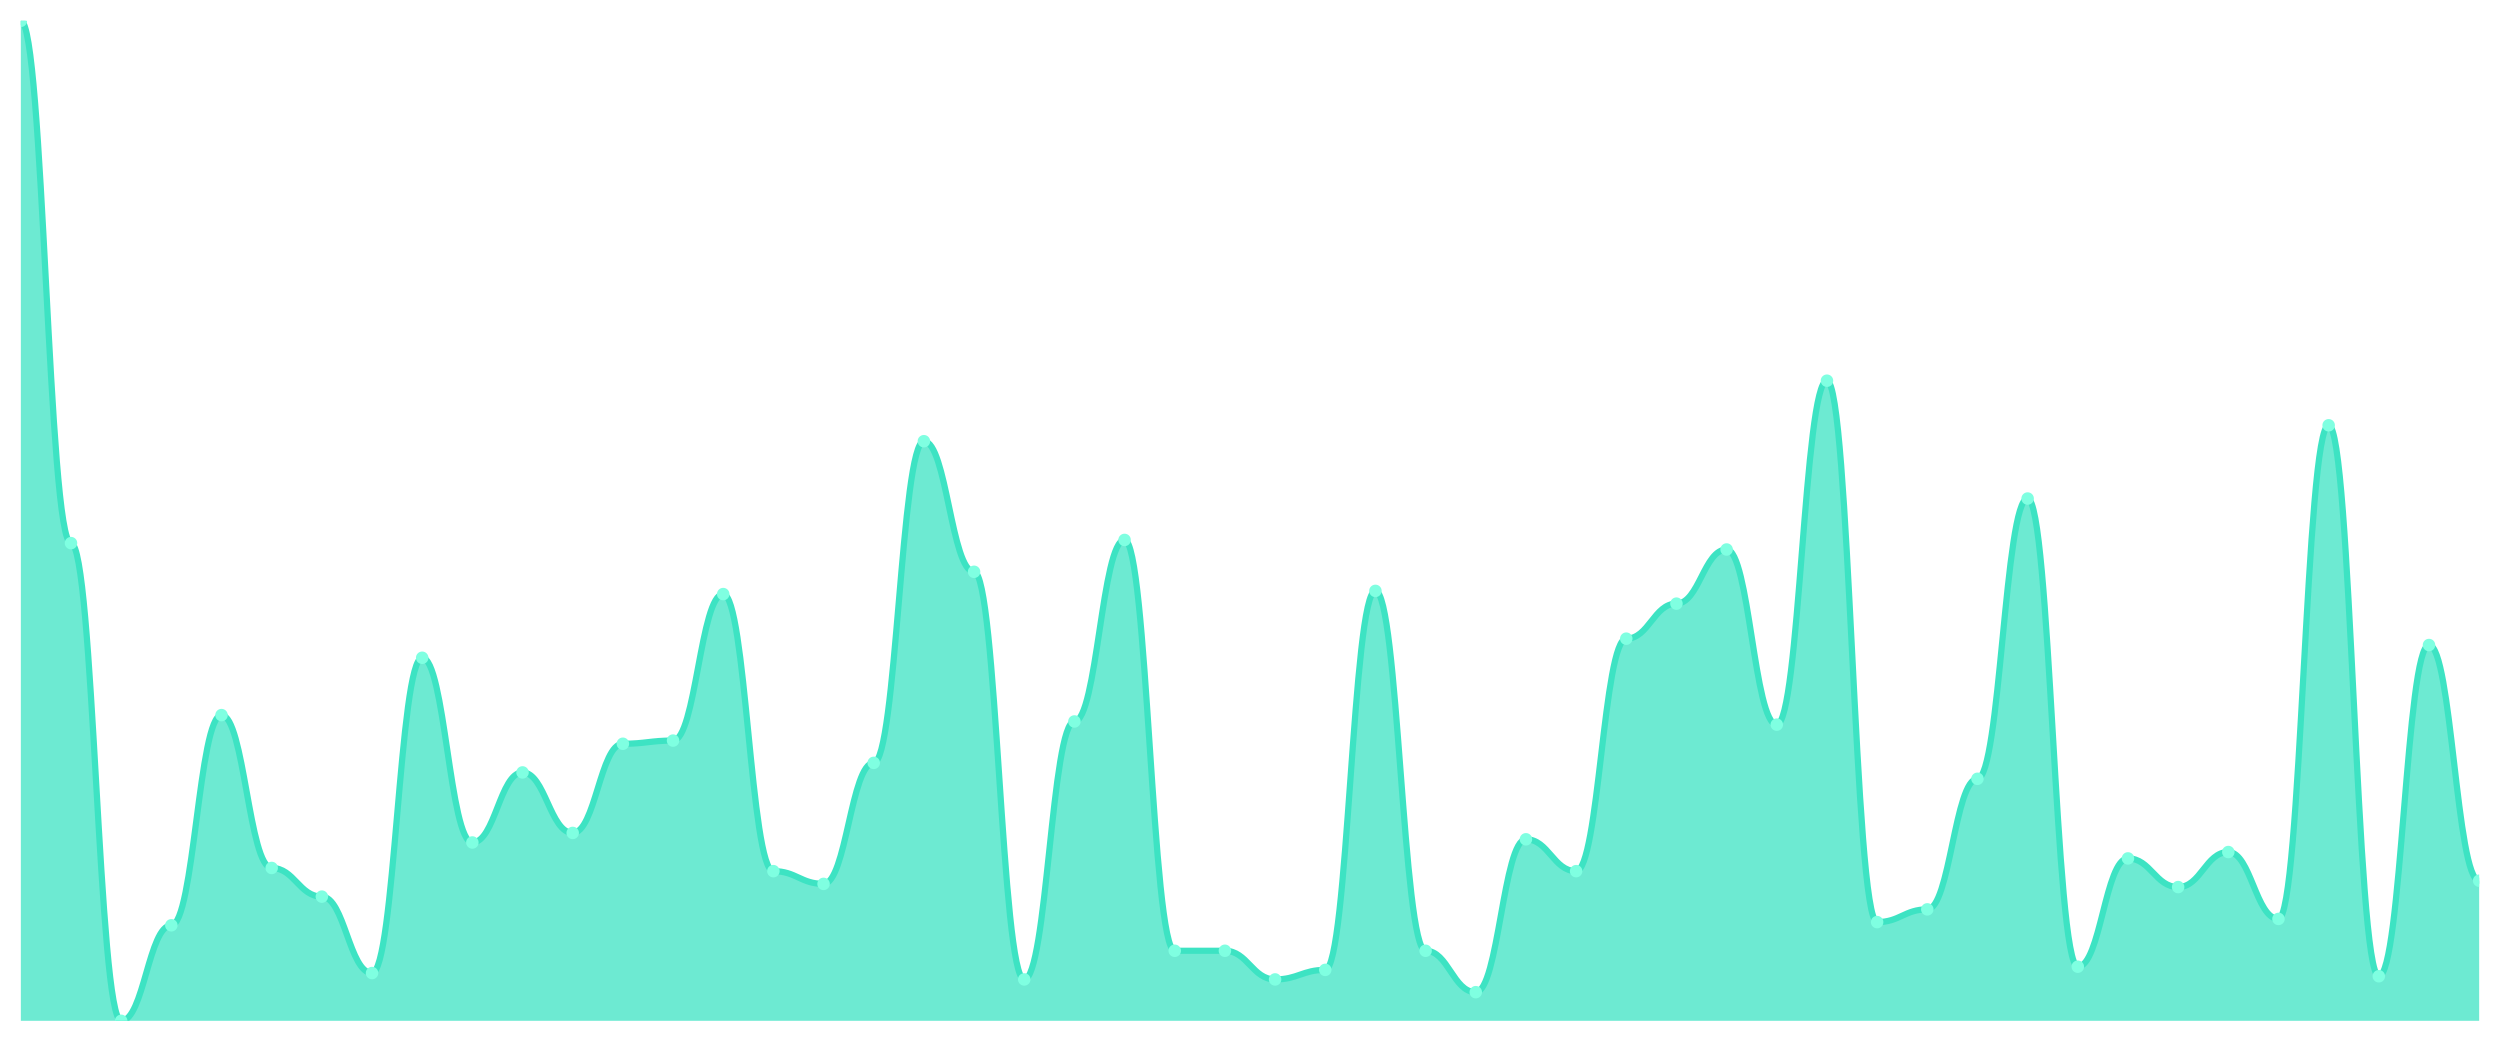
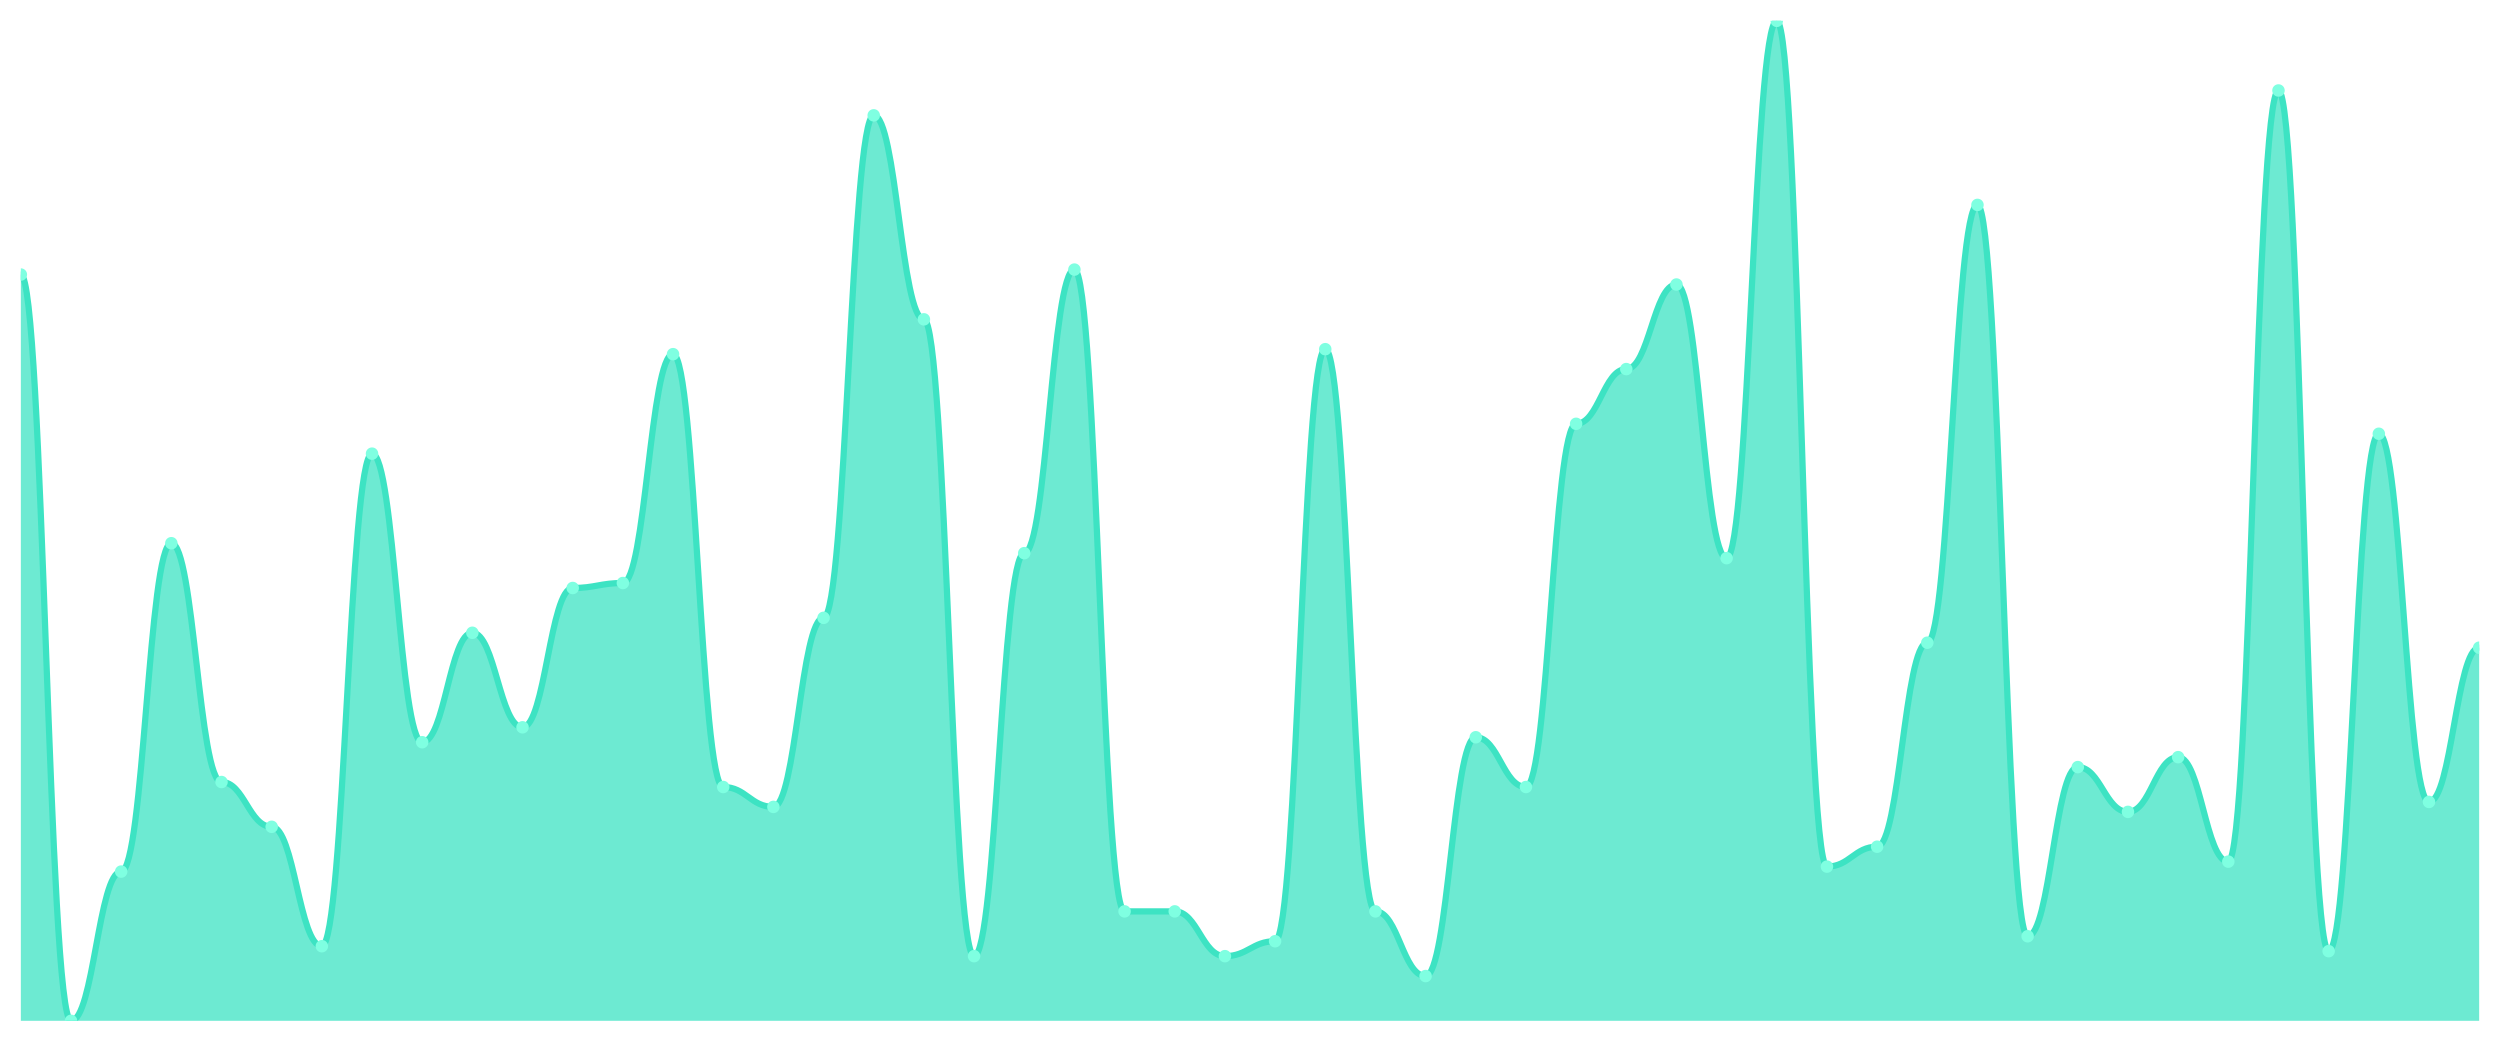
<svg xmlns="http://www.w3.org/2000/svg" viewBox="0 0 1200 500" width="1200" height="500">
  <defs>
    <clipPath id="c">
      <rect x="10" y="10" width="1180" height="480" />
    </clipPath>
  </defs>
  <rect width="1200" height="500" fill="none" />
  <g clip-path="url(#c)">
-     <path d="M 10,490 L 10,10 C 20.837,10 23.245,260.701 34.082,260.701 C 44.918,260.701 47.327,490 58.163,490 C 69,490 71.408,444.14 82.245,444.14 C 93.082,444.14 95.49,343.248 106.327,343.248 C 117.163,343.248 119.571,416.624 130.408,416.624 C 141.245,416.624 143.653,430.382 154.49,430.382 C 165.327,430.382 167.735,467.07 178.571,467.07 C 189.408,467.07 191.816,315.732 202.653,315.732 C 213.49,315.732 215.898,404.395 226.735,404.395 C 237.571,404.395 239.98,370.764 250.816,370.764 C 261.653,370.764 264.061,399.809 274.898,399.809 C 285.735,399.809 288.143,357.006 298.98,357.006 C 309.816,357.006 312.224,355.478 323.061,355.478 C 333.898,355.478 336.306,285.159 347.143,285.159 C 357.98,285.159 360.388,418.153 371.224,418.153 C 382.061,418.153 384.469,424.268 395.306,424.268 C 406.143,424.268 408.551,366.178 419.388,366.178 C 430.224,366.178 432.633,211.783 443.469,211.783 C 454.306,211.783 456.714,274.459 467.551,274.459 C 478.388,274.459 480.796,470.127 491.633,470.127 C 502.469,470.127 504.878,346.306 515.714,346.306 C 526.551,346.306 528.959,259.172 539.796,259.172 C 550.633,259.172 553.041,456.369 563.878,456.369 C 574.714,456.369 577.122,456.369 587.959,456.369 C 598.796,456.369 601.204,470.127 612.041,470.127 C 622.878,470.127 625.286,465.541 636.122,465.541 C 646.959,465.541 649.367,283.631 660.204,283.631 C 671.041,283.631 673.449,456.369 684.286,456.369 C 695.122,456.369 697.531,476.242 708.367,476.242 C 719.204,476.242 721.612,402.866 732.449,402.866 C 743.286,402.866 745.694,418.153 756.531,418.153 C 767.367,418.153 769.776,306.561 780.612,306.561 C 791.449,306.561 793.857,289.745 804.694,289.745 C 815.531,289.745 817.939,263.758 828.776,263.758 C 839.612,263.758 842.02,347.834 852.857,347.834 C 863.694,347.834 866.102,182.739 876.939,182.739 C 887.776,182.739 890.184,442.611 901.02,442.611 C 911.857,442.611 914.265,436.497 925.102,436.497 C 935.939,436.497 938.347,373.822 949.184,373.822 C 960.02,373.822 962.429,239.299 973.265,239.299 C 984.102,239.299 986.51,464.013 997.347,464.013 C 1008.184,464.013 1010.592,412.038 1021.429,412.038 C 1032.265,412.038 1034.673,425.796 1045.51,425.796 C 1056.347,425.796 1058.755,408.981 1069.592,408.981 C 1080.429,408.981 1082.837,441.083 1093.673,441.083 C 1104.51,441.083 1106.918,204.14 1117.755,204.14 C 1128.592,204.14 1131,468.599 1141.837,468.599 C 1152.673,468.599 1155.082,309.618 1165.918,309.618 C 1176.755,309.618 1179.163,422.739 1190,422.739 L 1190,490 Z" fill="rgba(61,227,195,0.75)" />
-     <path d="M 10,10 C 20.837,10 23.245,260.701 34.082,260.701 C 44.918,260.701 47.327,490 58.163,490 C 69,490 71.408,444.14 82.245,444.14 C 93.082,444.14 95.49,343.248 106.327,343.248 C 117.163,343.248 119.571,416.624 130.408,416.624 C 141.245,416.624 143.653,430.382 154.49,430.382 C 165.327,430.382 167.735,467.07 178.571,467.07 C 189.408,467.07 191.816,315.732 202.653,315.732 C 213.49,315.732 215.898,404.395 226.735,404.395 C 237.571,404.395 239.98,370.764 250.816,370.764 C 261.653,370.764 264.061,399.809 274.898,399.809 C 285.735,399.809 288.143,357.006 298.98,357.006 C 309.816,357.006 312.224,355.478 323.061,355.478 C 333.898,355.478 336.306,285.159 347.143,285.159 C 357.98,285.159 360.388,418.153 371.224,418.153 C 382.061,418.153 384.469,424.268 395.306,424.268 C 406.143,424.268 408.551,366.178 419.388,366.178 C 430.224,366.178 432.633,211.783 443.469,211.783 C 454.306,211.783 456.714,274.459 467.551,274.459 C 478.388,274.459 480.796,470.127 491.633,470.127 C 502.469,470.127 504.878,346.306 515.714,346.306 C 526.551,346.306 528.959,259.172 539.796,259.172 C 550.633,259.172 553.041,456.369 563.878,456.369 C 574.714,456.369 577.122,456.369 587.959,456.369 C 598.796,456.369 601.204,470.127 612.041,470.127 C 622.878,470.127 625.286,465.541 636.122,465.541 C 646.959,465.541 649.367,283.631 660.204,283.631 C 671.041,283.631 673.449,456.369 684.286,456.369 C 695.122,456.369 697.531,476.242 708.367,476.242 C 719.204,476.242 721.612,402.866 732.449,402.866 C 743.286,402.866 745.694,418.153 756.531,418.153 C 767.367,418.153 769.776,306.561 780.612,306.561 C 791.449,306.561 793.857,289.745 804.694,289.745 C 815.531,289.745 817.939,263.758 828.776,263.758 C 839.612,263.758 842.02,347.834 852.857,347.834 C 863.694,347.834 866.102,182.739 876.939,182.739 C 887.776,182.739 890.184,442.611 901.02,442.611 C 911.857,442.611 914.265,436.497 925.102,436.497 C 935.939,436.497 938.347,373.822 949.184,373.822 C 960.02,373.822 962.429,239.299 973.265,239.299 C 984.102,239.299 986.51,464.013 997.347,464.013 C 1008.184,464.013 1010.592,412.038 1021.429,412.038 C 1032.265,412.038 1034.673,425.796 1045.51,425.796 C 1056.347,425.796 1058.755,408.981 1069.592,408.981 C 1080.429,408.981 1082.837,441.083 1093.673,441.083 C 1104.51,441.083 1106.918,204.14 1117.755,204.14 C 1128.592,204.14 1131,468.599 1141.837,468.599 C 1152.673,468.599 1155.082,309.618 1165.918,309.618 C 1176.755,309.618 1179.163,422.739 1190,422.739" fill="none" stroke="#3de3c3" stroke-width="3" stroke-linecap="round" stroke-linejoin="round" />
-     <circle cx="10" cy="10" r="3" fill="#7fffe1" />
-     <circle cx="34.082" cy="260.701" r="3" fill="#7fffe1" />
-     <circle cx="58.163" cy="490" r="3" fill="#7fffe1" />
-     <circle cx="82.245" cy="444.14" r="3" fill="#7fffe1" />
-     <circle cx="106.327" cy="343.248" r="3" fill="#7fffe1" />
-     <circle cx="130.408" cy="416.624" r="3" fill="#7fffe1" />
-     <circle cx="154.49" cy="430.382" r="3" fill="#7fffe1" />
-     <circle cx="178.571" cy="467.07" r="3" fill="#7fffe1" />
-     <circle cx="202.653" cy="315.732" r="3" fill="#7fffe1" />
-     <circle cx="226.735" cy="404.395" r="3" fill="#7fffe1" />
-     <circle cx="250.816" cy="370.764" r="3" fill="#7fffe1" />
-     <circle cx="274.898" cy="399.809" r="3" fill="#7fffe1" />
-     <circle cx="298.98" cy="357.006" r="3" fill="#7fffe1" />
-     <circle cx="323.061" cy="355.478" r="3" fill="#7fffe1" />
-     <circle cx="347.143" cy="285.159" r="3" fill="#7fffe1" />
-     <circle cx="371.224" cy="418.153" r="3" fill="#7fffe1" />
-     <circle cx="395.306" cy="424.268" r="3" fill="#7fffe1" />
-     <circle cx="419.388" cy="366.178" r="3" fill="#7fffe1" />
-     <circle cx="443.469" cy="211.783" r="3" fill="#7fffe1" />
-     <circle cx="467.551" cy="274.459" r="3" fill="#7fffe1" />
-     <circle cx="491.633" cy="470.127" r="3" fill="#7fffe1" />
-     <circle cx="515.714" cy="346.306" r="3" fill="#7fffe1" />
-     <circle cx="539.796" cy="259.172" r="3" fill="#7fffe1" />
-     <circle cx="563.878" cy="456.369" r="3" fill="#7fffe1" />
-     <circle cx="587.959" cy="456.369" r="3" fill="#7fffe1" />
-     <circle cx="612.041" cy="470.127" r="3" fill="#7fffe1" />
-     <circle cx="636.122" cy="465.541" r="3" fill="#7fffe1" />
-     <circle cx="660.204" cy="283.631" r="3" fill="#7fffe1" />
-     <circle cx="684.286" cy="456.369" r="3" fill="#7fffe1" />
-     <circle cx="708.367" cy="476.242" r="3" fill="#7fffe1" />
-     <circle cx="732.449" cy="402.866" r="3" fill="#7fffe1" />
-     <circle cx="756.531" cy="418.153" r="3" fill="#7fffe1" />
-     <circle cx="780.612" cy="306.561" r="3" fill="#7fffe1" />
-     <circle cx="804.694" cy="289.745" r="3" fill="#7fffe1" />
-     <circle cx="828.776" cy="263.758" r="3" fill="#7fffe1" />
-     <circle cx="852.857" cy="347.834" r="3" fill="#7fffe1" />
-     <circle cx="876.939" cy="182.739" r="3" fill="#7fffe1" />
-     <circle cx="901.02" cy="442.611" r="3" fill="#7fffe1" />
-     <circle cx="925.102" cy="436.497" r="3" fill="#7fffe1" />
-     <circle cx="949.184" cy="373.822" r="3" fill="#7fffe1" />
-     <circle cx="973.265" cy="239.299" r="3" fill="#7fffe1" />
-     <circle cx="997.347" cy="464.013" r="3" fill="#7fffe1" />
-     <circle cx="1021.429" cy="412.038" r="3" fill="#7fffe1" />
-     <circle cx="1045.51" cy="425.796" r="3" fill="#7fffe1" />
-     <circle cx="1069.592" cy="408.981" r="3" fill="#7fffe1" />
-     <circle cx="1093.673" cy="441.083" r="3" fill="#7fffe1" />
-     <circle cx="1117.755" cy="204.14" r="3" fill="#7fffe1" />
-     <circle cx="1141.837" cy="468.599" r="3" fill="#7fffe1" />
-     <circle cx="1165.918" cy="309.618" r="3" fill="#7fffe1" />
-     <circle cx="1190" cy="422.739" r="3" fill="#7fffe1" />
+     <path d="M 10,490 L 10,131.791 C 20.837,131.791 23.245,490 34.082,490 C 44.918,490 47.327,418.358 58.163,418.358 C 69,418.358 71.408,260.746 82.245,260.746 C 93.082,260.746 95.49,375.373 106.327,375.373 C 117.163,375.373 119.571,396.866 130.408,396.866 C 141.245,396.866 143.653,454.179 154.49,454.179 C 165.327,454.179 167.735,217.761 178.571,217.761 C 189.408,217.761 191.816,356.269 202.653,356.269 C 213.49,356.269 215.898,303.731 226.735,303.731 C 237.571,303.731 239.98,349.104 250.816,349.104 C 261.653,349.104 264.061,282.239 274.898,282.239 C 285.735,282.239 288.143,279.851 298.98,279.851 C 309.816,279.851 312.224,170 323.061,170 C 333.898,170 336.306,377.761 347.143,377.761 C 357.98,377.761 360.388,387.313 371.224,387.313 C 382.061,387.313 384.469,296.567 395.306,296.567 C 406.143,296.567 408.551,55.373 419.388,55.373 C 430.224,55.373 432.633,153.284 443.469,153.284 C 454.306,153.284 456.714,458.955 467.551,458.955 C 478.388,458.955 480.796,265.522 491.633,265.522 C 502.469,265.522 504.878,129.403 515.714,129.403 C 526.551,129.403 528.959,437.463 539.796,437.463 C 550.633,437.463 553.041,437.463 563.878,437.463 C 574.714,437.463 577.122,458.955 587.959,458.955 C 598.796,458.955 601.204,451.791 612.041,451.791 C 622.878,451.791 625.286,167.612 636.122,167.612 C 646.959,167.612 649.367,437.463 660.204,437.463 C 671.041,437.463 673.449,468.507 684.286,468.507 C 695.122,468.507 697.531,353.881 708.367,353.881 C 719.204,353.881 721.612,377.761 732.449,377.761 C 743.286,377.761 745.694,203.433 756.531,203.433 C 767.367,203.433 769.776,177.164 780.612,177.164 C 791.449,177.164 793.857,136.567 804.694,136.567 C 815.531,136.567 817.939,267.91 828.776,267.91 C 839.612,267.91 842.02,10 852.857,10 C 863.694,10 866.102,415.97 876.939,415.97 C 887.776,415.97 890.184,406.418 901.02,406.418 C 911.857,406.418 914.265,308.507 925.102,308.507 C 935.939,308.507 938.347,98.358 949.184,98.358 C 960.02,98.358 962.429,449.403 973.265,449.403 C 984.102,449.403 986.51,368.209 997.347,368.209 C 1008.184,368.209 1010.592,389.701 1021.429,389.701 C 1032.265,389.701 1034.673,363.433 1045.51,363.433 C 1056.347,363.433 1058.755,413.582 1069.592,413.582 C 1080.429,413.582 1082.837,43.433 1093.673,43.433 C 1104.51,43.433 1106.918,456.567 1117.755,456.567 C 1128.592,456.567 1131,208.209 1141.837,208.209 C 1152.673,208.209 1155.082,384.925 1165.918,384.925 C 1176.755,384.925 1179.163,310.896 1190,310.896 L 1190,490 Z" fill="rgba(61,227,195,0.75)" />
+     <path d="M 10,131.791 C 20.837,131.791 23.245,490 34.082,490 C 44.918,490 47.327,418.358 58.163,418.358 C 69,418.358 71.408,260.746 82.245,260.746 C 93.082,260.746 95.49,375.373 106.327,375.373 C 117.163,375.373 119.571,396.866 130.408,396.866 C 141.245,396.866 143.653,454.179 154.49,454.179 C 165.327,454.179 167.735,217.761 178.571,217.761 C 189.408,217.761 191.816,356.269 202.653,356.269 C 213.49,356.269 215.898,303.731 226.735,303.731 C 237.571,303.731 239.98,349.104 250.816,349.104 C 261.653,349.104 264.061,282.239 274.898,282.239 C 285.735,282.239 288.143,279.851 298.98,279.851 C 309.816,279.851 312.224,170 323.061,170 C 333.898,170 336.306,377.761 347.143,377.761 C 357.98,377.761 360.388,387.313 371.224,387.313 C 382.061,387.313 384.469,296.567 395.306,296.567 C 406.143,296.567 408.551,55.373 419.388,55.373 C 430.224,55.373 432.633,153.284 443.469,153.284 C 454.306,153.284 456.714,458.955 467.551,458.955 C 478.388,458.955 480.796,265.522 491.633,265.522 C 502.469,265.522 504.878,129.403 515.714,129.403 C 526.551,129.403 528.959,437.463 539.796,437.463 C 550.633,437.463 553.041,437.463 563.878,437.463 C 574.714,437.463 577.122,458.955 587.959,458.955 C 598.796,458.955 601.204,451.791 612.041,451.791 C 622.878,451.791 625.286,167.612 636.122,167.612 C 646.959,167.612 649.367,437.463 660.204,437.463 C 671.041,437.463 673.449,468.507 684.286,468.507 C 695.122,468.507 697.531,353.881 708.367,353.881 C 719.204,353.881 721.612,377.761 732.449,377.761 C 743.286,377.761 745.694,203.433 756.531,203.433 C 767.367,203.433 769.776,177.164 780.612,177.164 C 791.449,177.164 793.857,136.567 804.694,136.567 C 815.531,136.567 817.939,267.91 828.776,267.91 C 839.612,267.91 842.02,10 852.857,10 C 863.694,10 866.102,415.97 876.939,415.97 C 887.776,415.97 890.184,406.418 901.02,406.418 C 911.857,406.418 914.265,308.507 925.102,308.507 C 935.939,308.507 938.347,98.358 949.184,98.358 C 960.02,98.358 962.429,449.403 973.265,449.403 C 984.102,449.403 986.51,368.209 997.347,368.209 C 1008.184,368.209 1010.592,389.701 1021.429,389.701 C 1032.265,389.701 1034.673,363.433 1045.51,363.433 C 1056.347,363.433 1058.755,413.582 1069.592,413.582 C 1080.429,413.582 1082.837,43.433 1093.673,43.433 C 1104.51,43.433 1106.918,456.567 1117.755,456.567 C 1128.592,456.567 1131,208.209 1141.837,208.209 C 1152.673,208.209 1155.082,384.925 1165.918,384.925 C 1176.755,384.925 1179.163,310.896 1190,310.896" fill="none" stroke="#3de3c3" stroke-width="3" stroke-linecap="round" stroke-linejoin="round" />
+     <circle cx="10" cy="131.791" r="3" fill="#7fffe1" />
+     <circle cx="34.082" cy="490" r="3" fill="#7fffe1" />
+     <circle cx="58.163" cy="418.358" r="3" fill="#7fffe1" />
+     <circle cx="82.245" cy="260.746" r="3" fill="#7fffe1" />
+     <circle cx="106.327" cy="375.373" r="3" fill="#7fffe1" />
+     <circle cx="130.408" cy="396.866" r="3" fill="#7fffe1" />
+     <circle cx="154.49" cy="454.179" r="3" fill="#7fffe1" />
+     <circle cx="178.571" cy="217.761" r="3" fill="#7fffe1" />
+     <circle cx="202.653" cy="356.269" r="3" fill="#7fffe1" />
+     <circle cx="226.735" cy="303.731" r="3" fill="#7fffe1" />
+     <circle cx="250.816" cy="349.104" r="3" fill="#7fffe1" />
+     <circle cx="274.898" cy="282.239" r="3" fill="#7fffe1" />
+     <circle cx="298.98" cy="279.851" r="3" fill="#7fffe1" />
+     <circle cx="323.061" cy="170" r="3" fill="#7fffe1" />
+     <circle cx="347.143" cy="377.761" r="3" fill="#7fffe1" />
+     <circle cx="371.224" cy="387.313" r="3" fill="#7fffe1" />
+     <circle cx="395.306" cy="296.567" r="3" fill="#7fffe1" />
+     <circle cx="419.388" cy="55.373" r="3" fill="#7fffe1" />
+     <circle cx="443.469" cy="153.284" r="3" fill="#7fffe1" />
+     <circle cx="467.551" cy="458.955" r="3" fill="#7fffe1" />
+     <circle cx="491.633" cy="265.522" r="3" fill="#7fffe1" />
+     <circle cx="515.714" cy="129.403" r="3" fill="#7fffe1" />
+     <circle cx="539.796" cy="437.463" r="3" fill="#7fffe1" />
+     <circle cx="563.878" cy="437.463" r="3" fill="#7fffe1" />
+     <circle cx="587.959" cy="458.955" r="3" fill="#7fffe1" />
+     <circle cx="612.041" cy="451.791" r="3" fill="#7fffe1" />
+     <circle cx="636.122" cy="167.612" r="3" fill="#7fffe1" />
+     <circle cx="660.204" cy="437.463" r="3" fill="#7fffe1" />
+     <circle cx="684.286" cy="468.507" r="3" fill="#7fffe1" />
+     <circle cx="708.367" cy="353.881" r="3" fill="#7fffe1" />
+     <circle cx="732.449" cy="377.761" r="3" fill="#7fffe1" />
+     <circle cx="756.531" cy="203.433" r="3" fill="#7fffe1" />
+     <circle cx="780.612" cy="177.164" r="3" fill="#7fffe1" />
+     <circle cx="804.694" cy="136.567" r="3" fill="#7fffe1" />
+     <circle cx="828.776" cy="267.91" r="3" fill="#7fffe1" />
+     <circle cx="852.857" cy="10" r="3" fill="#7fffe1" />
+     <circle cx="876.939" cy="415.97" r="3" fill="#7fffe1" />
+     <circle cx="901.02" cy="406.418" r="3" fill="#7fffe1" />
+     <circle cx="925.102" cy="308.507" r="3" fill="#7fffe1" />
+     <circle cx="949.184" cy="98.358" r="3" fill="#7fffe1" />
+     <circle cx="973.265" cy="449.403" r="3" fill="#7fffe1" />
+     <circle cx="997.347" cy="368.209" r="3" fill="#7fffe1" />
+     <circle cx="1021.429" cy="389.701" r="3" fill="#7fffe1" />
+     <circle cx="1045.51" cy="363.433" r="3" fill="#7fffe1" />
+     <circle cx="1069.592" cy="413.582" r="3" fill="#7fffe1" />
+     <circle cx="1093.673" cy="43.433" r="3" fill="#7fffe1" />
+     <circle cx="1117.755" cy="456.567" r="3" fill="#7fffe1" />
+     <circle cx="1141.837" cy="208.209" r="3" fill="#7fffe1" />
+     <circle cx="1165.918" cy="384.925" r="3" fill="#7fffe1" />
+     <circle cx="1190" cy="310.896" r="3" fill="#7fffe1" />
  </g>
</svg>
